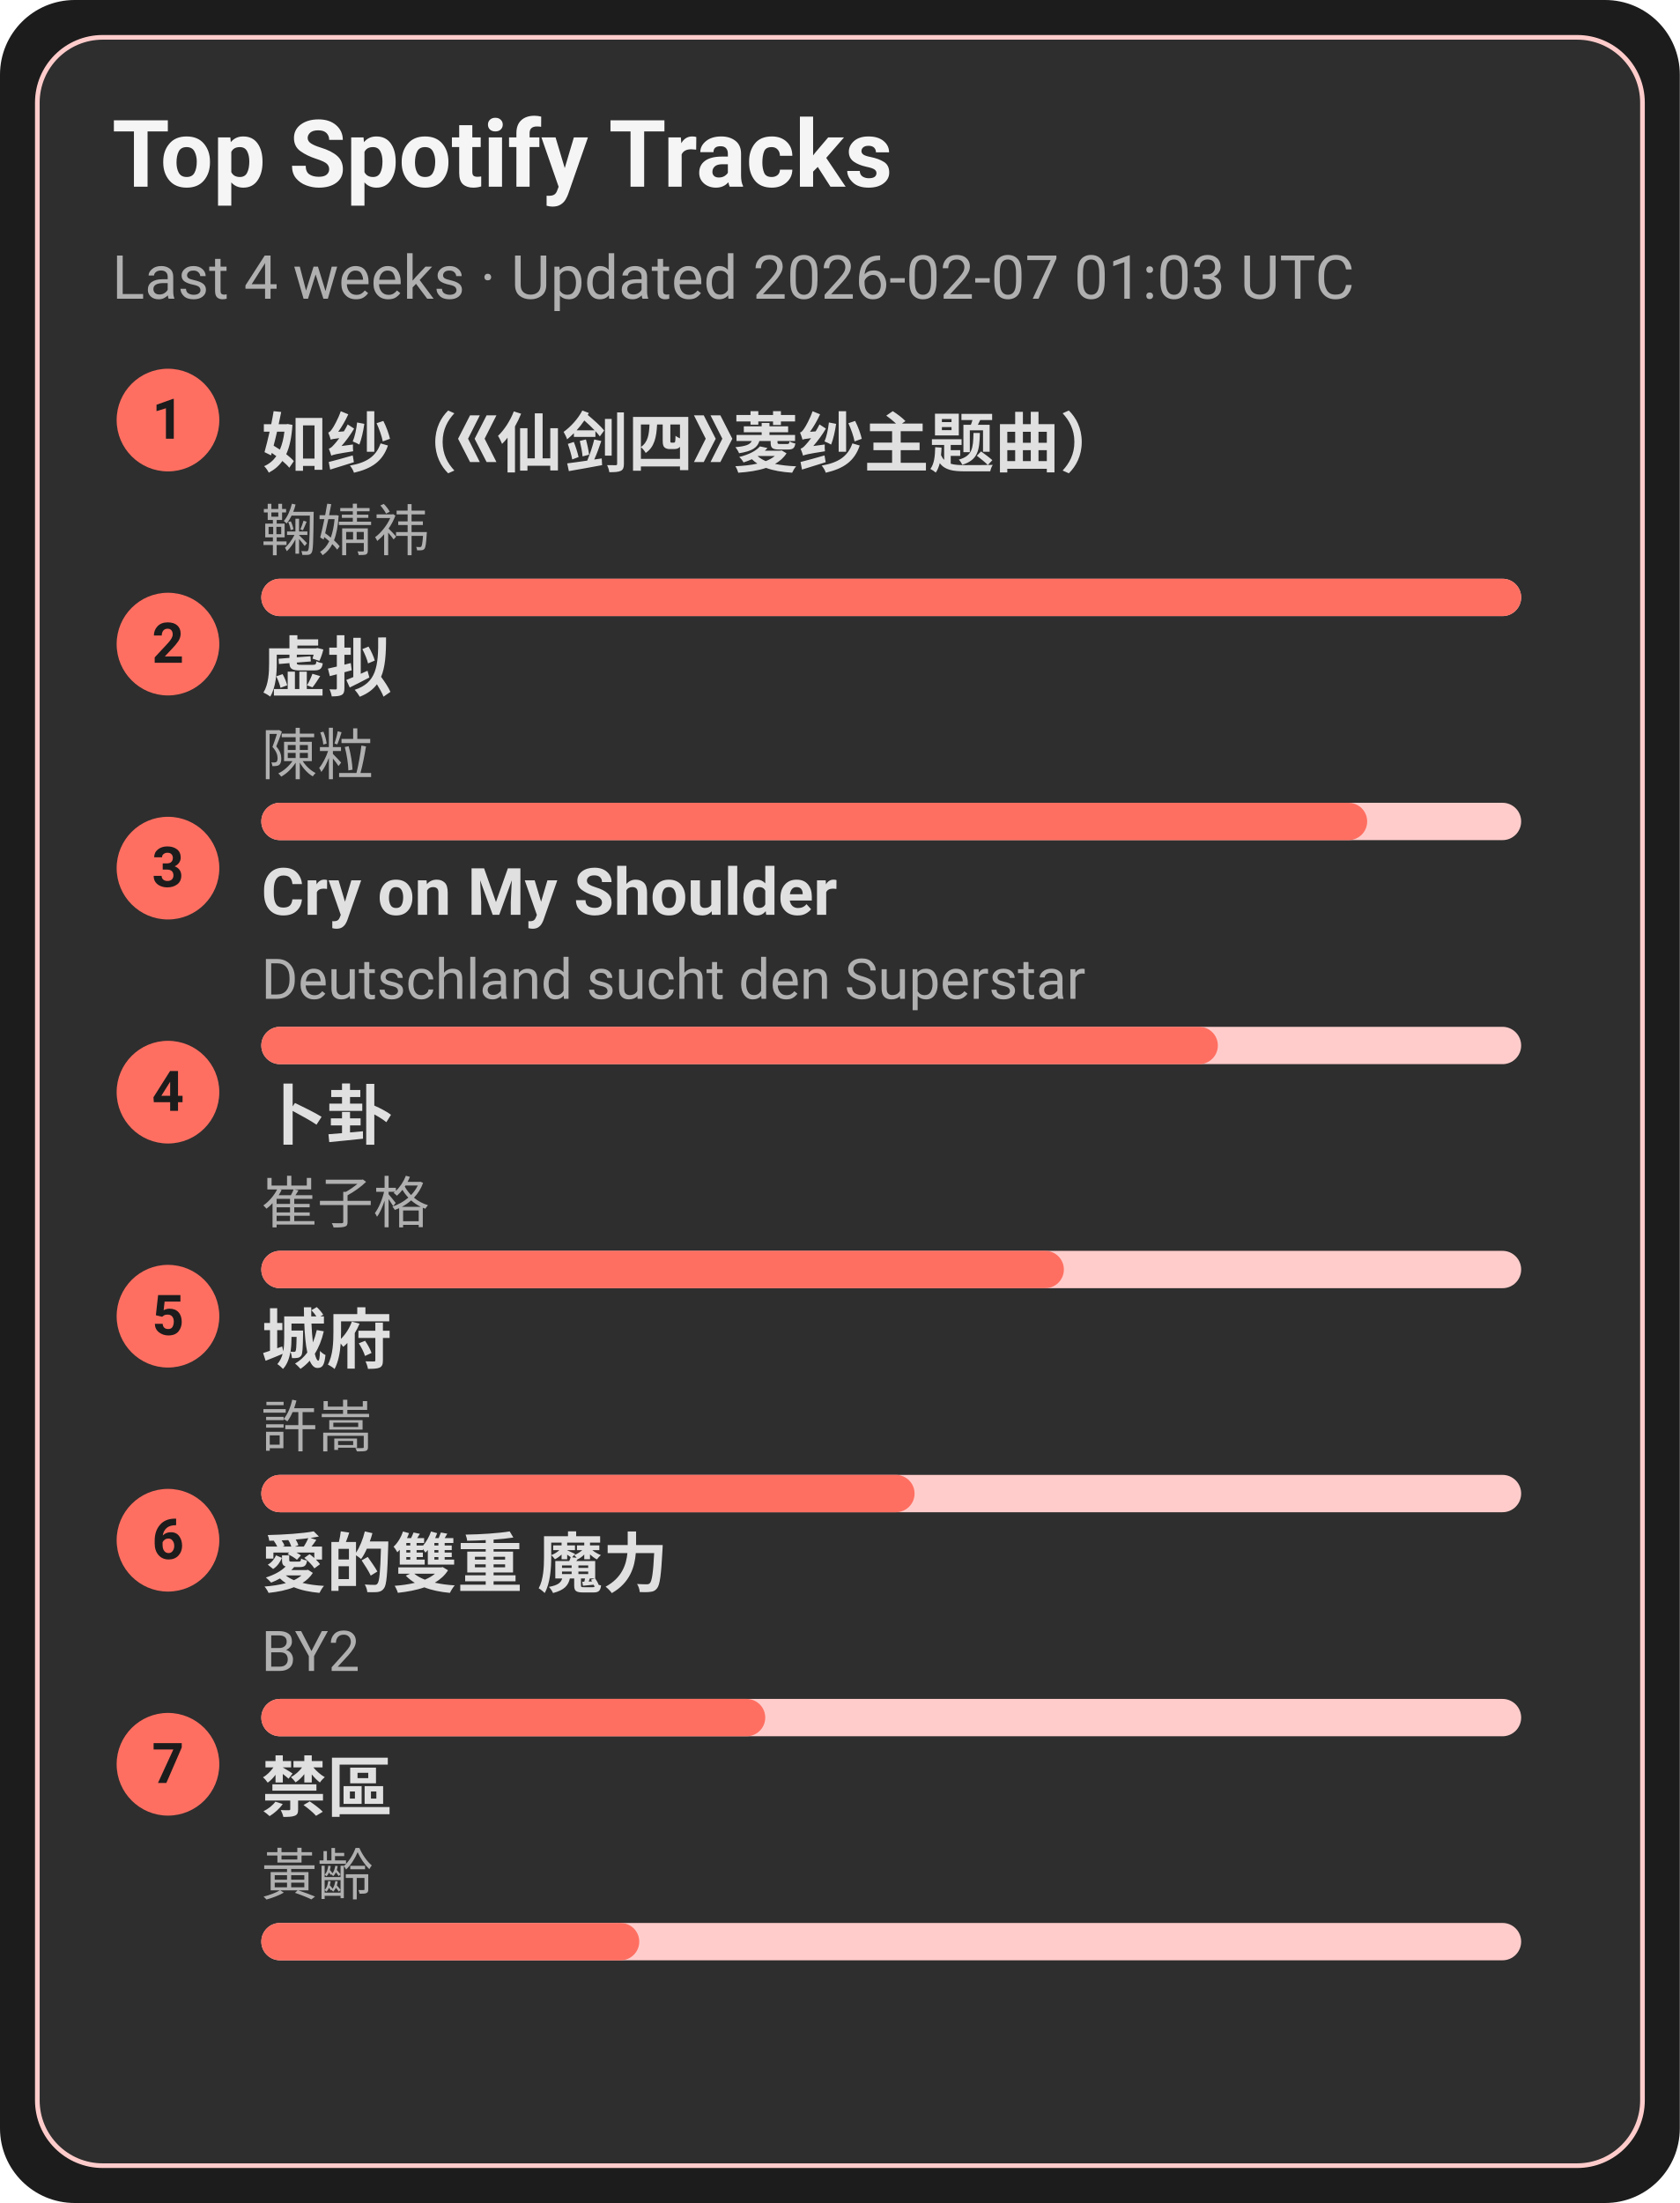
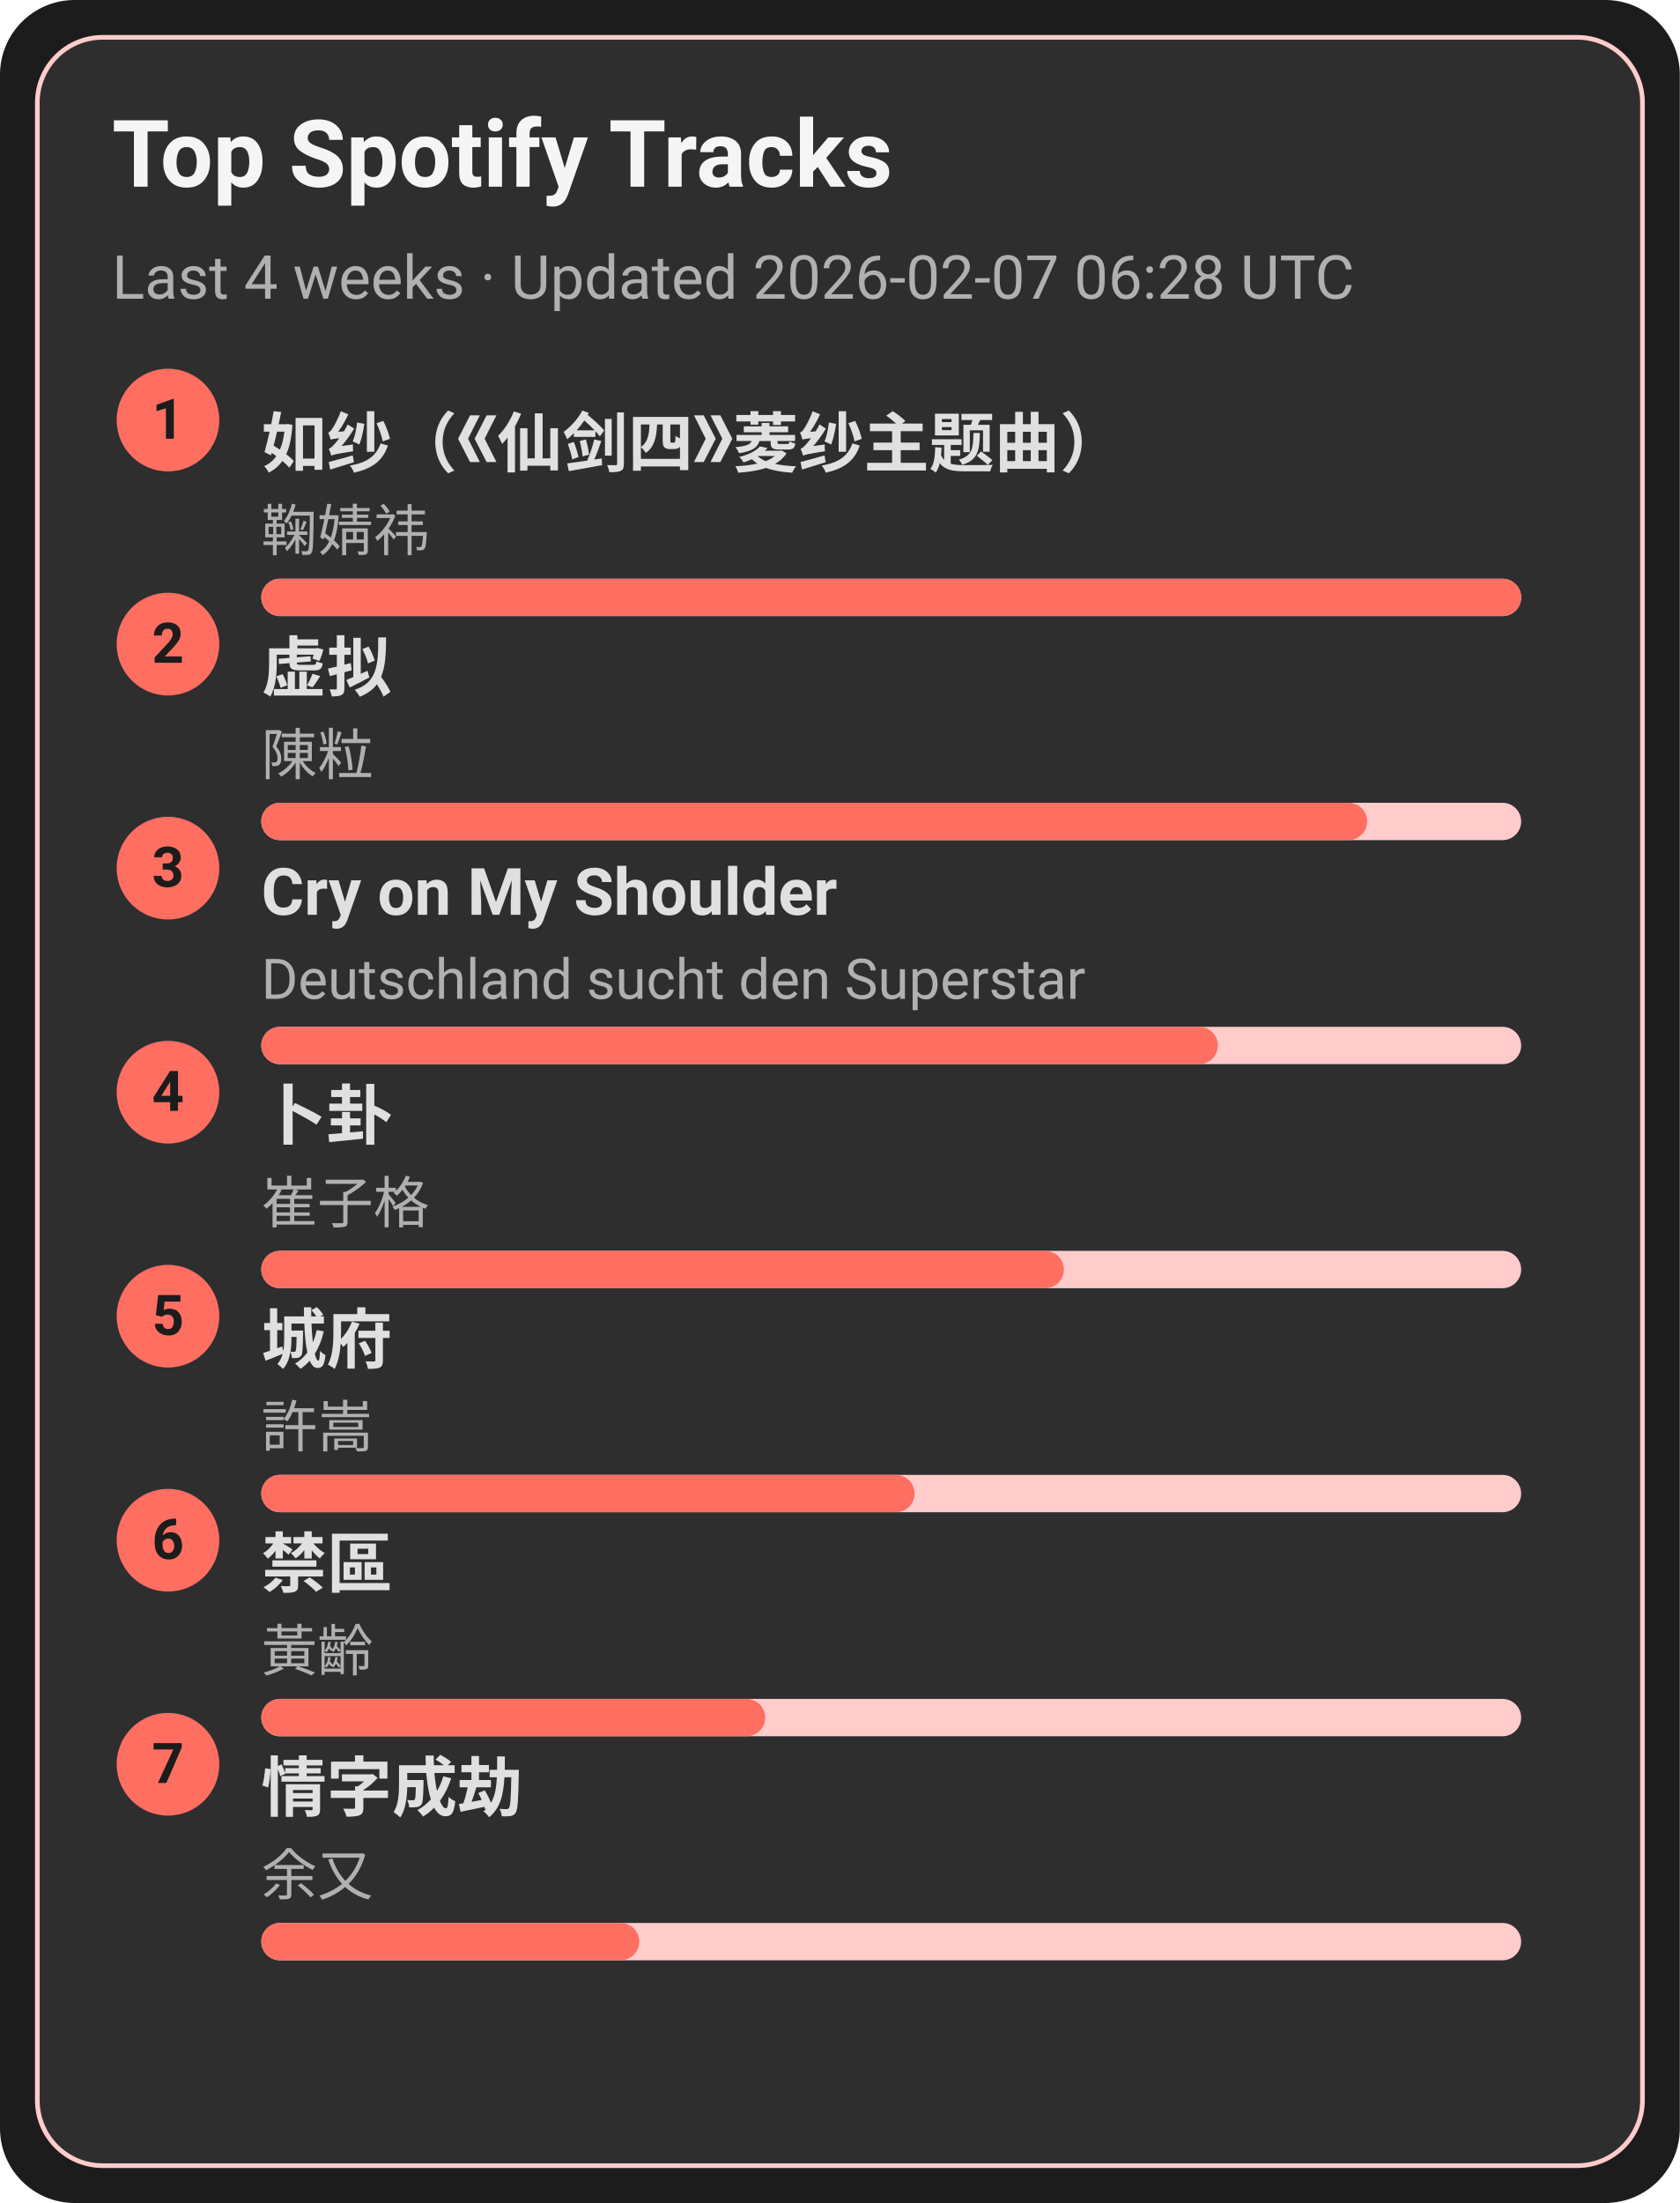
<svg xmlns="http://www.w3.org/2000/svg" width="360" height="472" viewBox="0 0 360 472">
  <style>text{font-family:-apple-system,BlinkMacSystemFont,Segoe UI,Roboto,Ubuntu,Helvetica Neue,Arial,Noto Sans,sans-serif}</style>
  <rect width="360" height="472" rx="16" fill="#1c1c1c" />
  <rect x="8" y="8" width="344" height="456" rx="14" fill="#2e2e2e" stroke="#ffcccb" />
  <text x="24" y="40" font-size="20" fill="#f5f5f5" font-weight="600">Top Spotify Tracks</text>
-   <text x="24" y="64" font-size="13" fill="#b0b0b0">Last 4 weeks · Updated 2026-02-07 01:03 UTC</text>
+   <text x="24" y="64" font-size="13" fill="#b0b0b0">Last 4 weeks · Updated 2026-02-07 06:28 UTC</text>
  <circle cx="36" cy="90" r="11" fill="#ff6f61" />
  <text x="36" y="94" text-anchor="middle" font-size="12" fill="#1c1c1c" font-weight="700">1</text>
  <a href="https://open.spotify.com/track/69FUNgvEVkNbHq43lgvdme" target="_blank" rel="noopener noreferrer">
    <text x="56" y="100" font-size="14" fill="#e0e0e0" font-weight="600">如纱（《仙剑四》菱纱主题曲）</text>
  </a>
  <text x="56" y="118" font-size="12" fill="#b0b0b0">鞠婧祎</text>
  <rect x="56" y="124" width="270" height="8" rx="4" fill="#ffcccb" />
  <rect x="56" y="124" width="270" height="8" rx="4" fill="#ff6f61" />
  <circle cx="36" cy="138" r="11" fill="#ff6f61" />
  <text x="36" y="142" text-anchor="middle" font-size="12" fill="#1c1c1c" font-weight="700">2</text>
  <a href="https://open.spotify.com/track/5l9sg05BhpfsdLfRvjGsAf" target="_blank" rel="noopener noreferrer">
    <text x="56" y="148" font-size="14" fill="#e0e0e0" font-weight="600">虚拟</text>
  </a>
  <text x="56" y="166" font-size="12" fill="#b0b0b0">陳粒</text>
  <rect x="56" y="172" width="270" height="8" rx="4" fill="#ffcccb" />
  <rect x="56" y="172" width="237" height="8" rx="4" fill="#ff6f61" />
  <circle cx="36" cy="186" r="11" fill="#ff6f61" />
  <text x="36" y="190" text-anchor="middle" font-size="12" fill="#1c1c1c" font-weight="700">3</text>
  <a href="https://open.spotify.com/track/6usmG2MoD0C0Lc2pNgCVWV" target="_blank" rel="noopener noreferrer">
    <text x="56" y="196" font-size="14" fill="#e0e0e0" font-weight="600">Cry on My Shoulder</text>
  </a>
  <text x="56" y="214" font-size="12" fill="#b0b0b0">Deutschland sucht den Superstar</text>
  <rect x="56" y="220" width="270" height="8" rx="4" fill="#ffcccb" />
  <rect x="56" y="220" width="205" height="8" rx="4" fill="#ff6f61" />
  <circle cx="36" cy="234" r="11" fill="#ff6f61" />
  <text x="36" y="238" text-anchor="middle" font-size="12" fill="#1c1c1c" font-weight="700">4</text>
  <a href="https://open.spotify.com/track/4ToeYifpQaikbYa7krOD6s" target="_blank" rel="noopener noreferrer">
    <text x="56" y="244" font-size="14" fill="#e0e0e0" font-weight="600">卜卦</text>
  </a>
  <text x="56" y="262" font-size="12" fill="#b0b0b0">崔子格</text>
  <rect x="56" y="268" width="270" height="8" rx="4" fill="#ffcccb" />
  <rect x="56" y="268" width="172" height="8" rx="4" fill="#ff6f61" />
  <circle cx="36" cy="282" r="11" fill="#ff6f61" />
  <text x="36" y="286" text-anchor="middle" font-size="12" fill="#1c1c1c" font-weight="700">5</text>
  <a href="https://open.spotify.com/track/4AmlSf7hye0QVpnHCcEoEw" target="_blank" rel="noopener noreferrer">
    <text x="56" y="292" font-size="14" fill="#e0e0e0" font-weight="600">城府</text>
  </a>
  <text x="56" y="310" font-size="12" fill="#b0b0b0">許嵩</text>
  <rect x="56" y="316" width="270" height="8" rx="4" fill="#ffcccb" />
  <rect x="56" y="316" width="140" height="8" rx="4" fill="#ff6f61" />
  <circle cx="36" cy="330" r="11" fill="#ff6f61" />
  <text x="36" y="334" text-anchor="middle" font-size="12" fill="#1c1c1c" font-weight="700">6</text>
-   <a href="https://open.spotify.com/track/0yYmS4k3R0TTdDhvOBxRVp" target="_blank" rel="noopener noreferrer">
-     <text x="56" y="340" font-size="14" fill="#e0e0e0" font-weight="600">愛的雙重 魔力</text>
+   <a href="https://open.spotify.com/track/5HAMeMgu9hGL5a8ZwNz6cp" target="_blank" rel="noopener noreferrer">
+     <text x="56" y="340" font-size="14" fill="#e0e0e0" font-weight="600">禁區</text>
  </a>
-   <text x="56" y="358" font-size="12" fill="#b0b0b0">BY2</text>
+   <text x="56" y="358" font-size="12" fill="#b0b0b0">黃齡</text>
  <rect x="56" y="364" width="270" height="8" rx="4" fill="#ffcccb" />
  <rect x="56" y="364" width="108" height="8" rx="4" fill="#ff6f61" />
  <circle cx="36" cy="378" r="11" fill="#ff6f61" />
  <text x="36" y="382" text-anchor="middle" font-size="12" fill="#1c1c1c" font-weight="700">7</text>
-   <a href="https://open.spotify.com/track/5HAMeMgu9hGL5a8ZwNz6cp" target="_blank" rel="noopener noreferrer">
-     <text x="56" y="388" font-size="14" fill="#e0e0e0" font-weight="600">禁區</text>
+   <a href="https://open.spotify.com/track/6PLof7Z5mvbp9im83J4m3m" target="_blank" rel="noopener noreferrer">
+     <text x="56" y="388" font-size="14" fill="#e0e0e0" font-weight="600">情字成劫</text>
  </a>
-   <text x="56" y="406" font-size="12" fill="#b0b0b0">黃齡</text>
+   <text x="56" y="406" font-size="12" fill="#b0b0b0">余又</text>
  <rect x="56" y="412" width="270" height="8" rx="4" fill="#ffcccb" />
  <rect x="56" y="412" width="81" height="8" rx="4" fill="#ff6f61" />
</svg>
